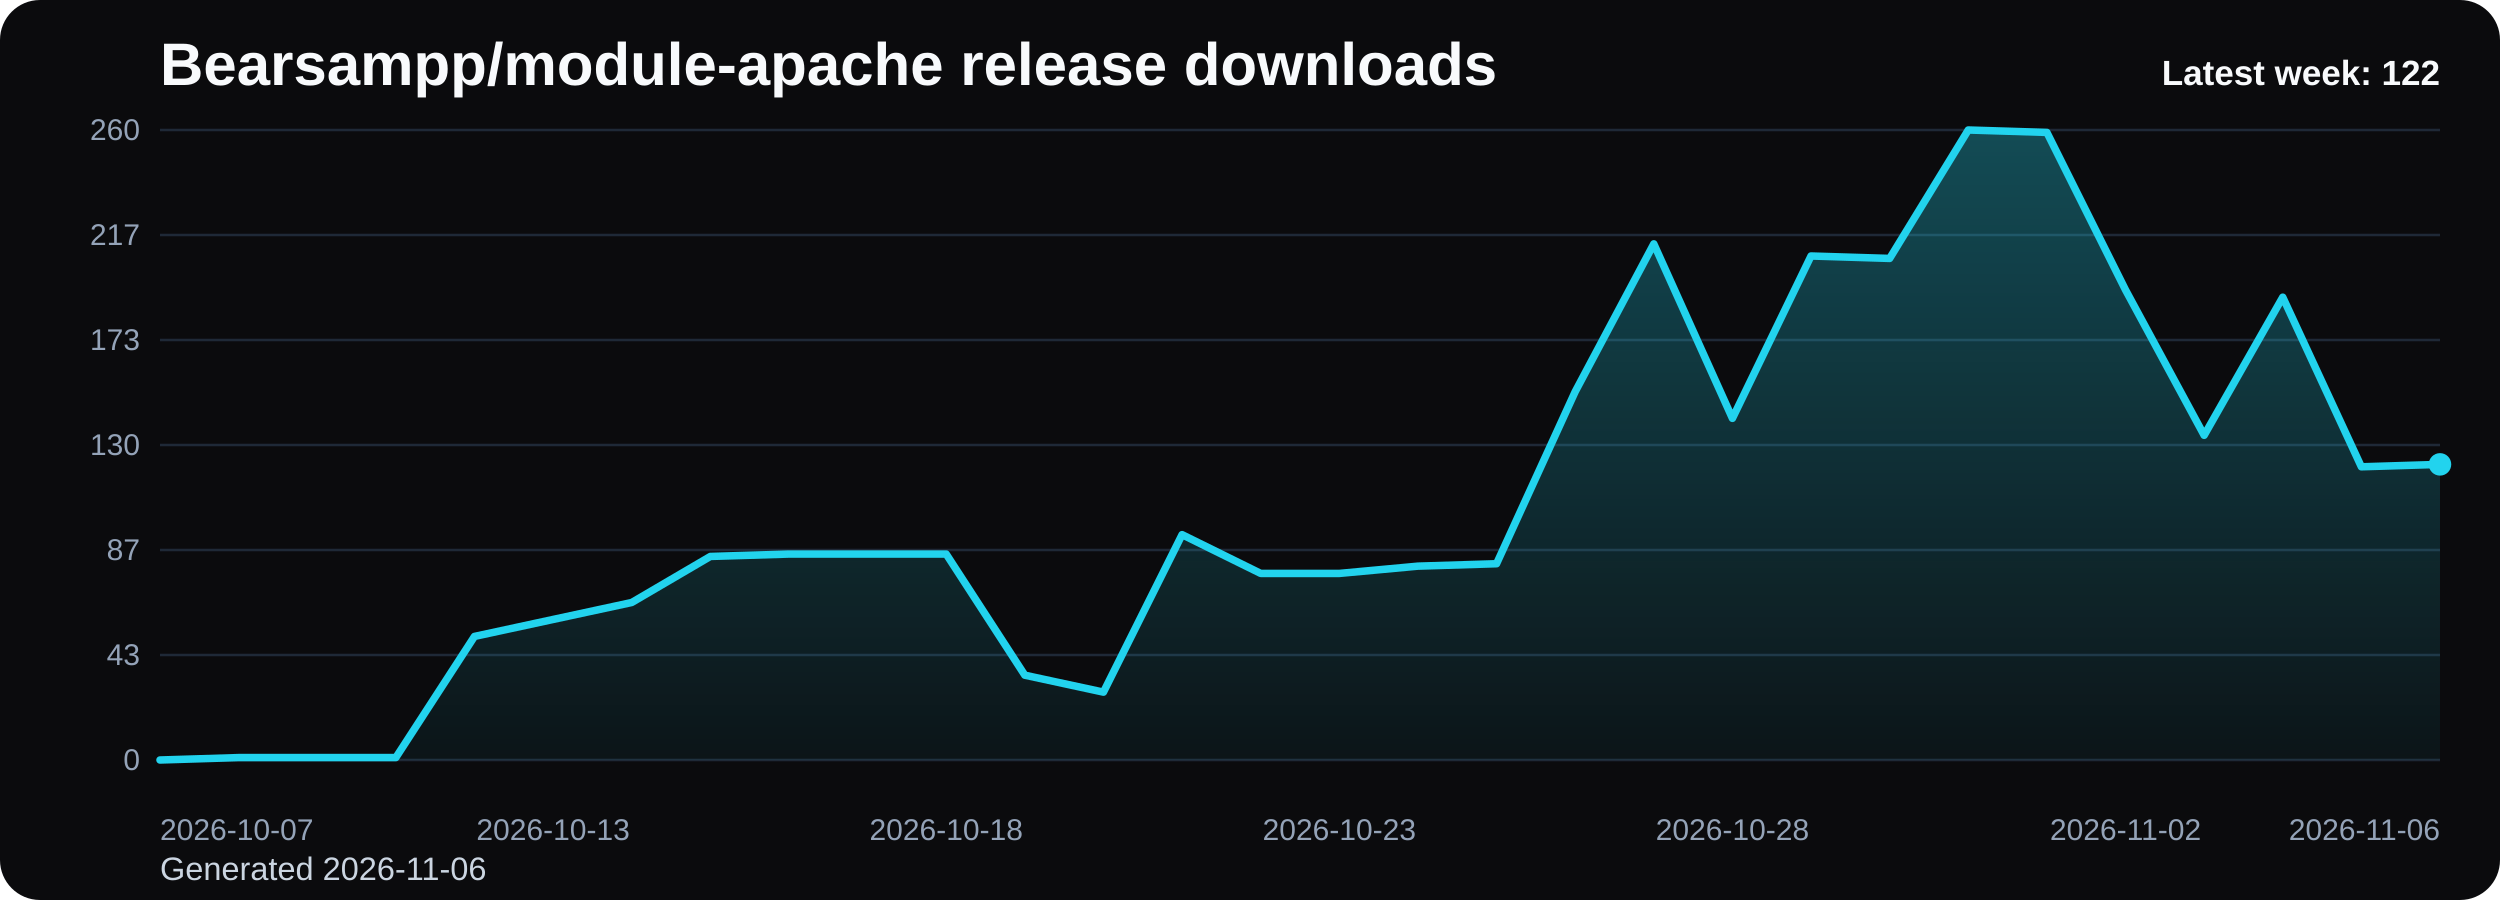
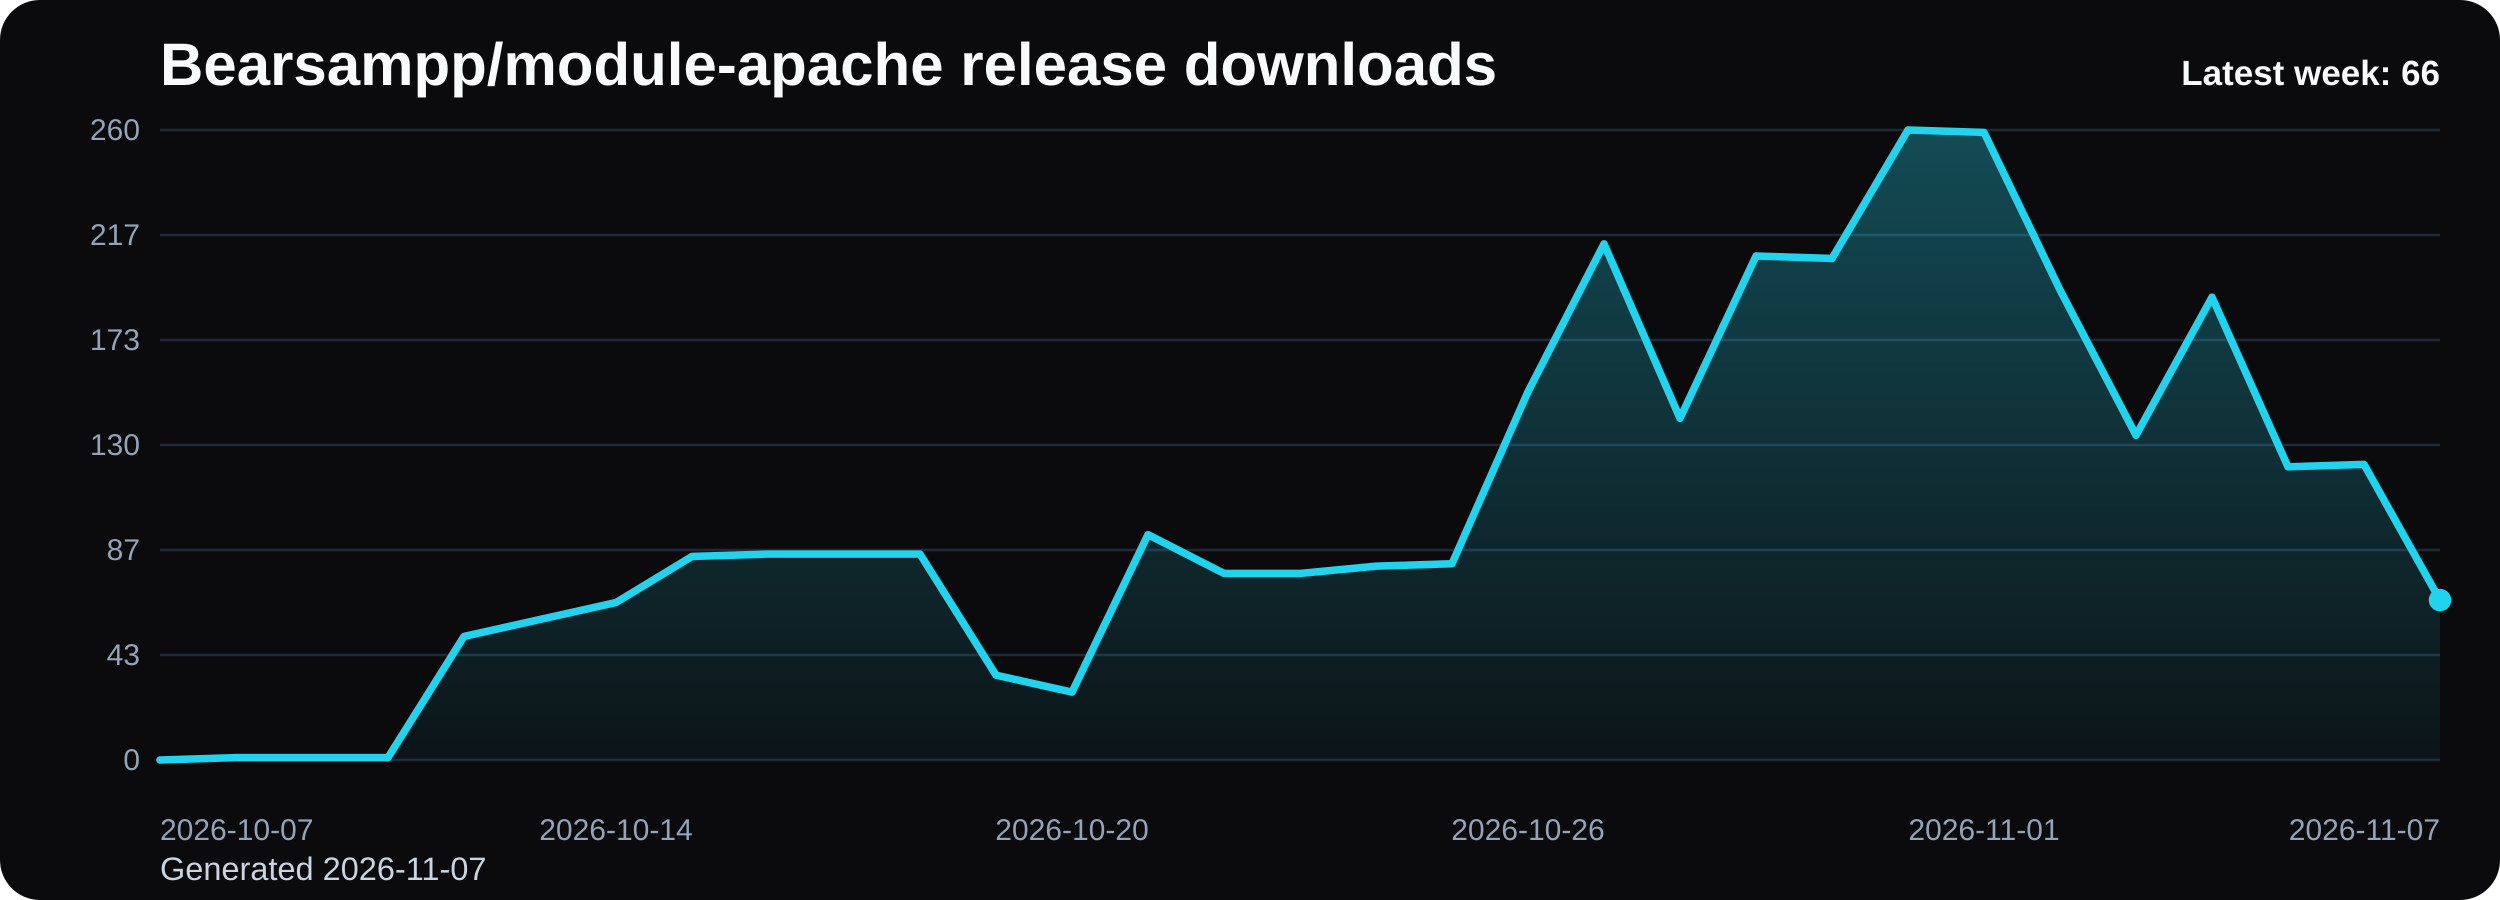
<svg xmlns="http://www.w3.org/2000/svg" viewBox="0 0 1000 360" role="img" aria-label="Bearsampp/module-apache release downloads chart">
  <defs>
    <linearGradient id="fill-weekly-black" x1="0" y1="0" x2="0" y2="1">
      <stop offset="0%" stop-color="#22d3ee" stop-opacity="0.32" />
      <stop offset="100%" stop-color="#22d3ee" stop-opacity="0.05" />
    </linearGradient>
    <style>
      .bg { fill: #0b0b0d; }
      .title { font: 700 24px Arial, sans-serif; fill: #f8fafc; }
      .sub { font: 400 13px Arial, sans-serif; fill: #cbd5e1; }
      .grid { stroke: #1f2937; stroke-width: 1; }
      .axis { font: 400 12px Arial, sans-serif; fill: #94a3b8; }
      .line { fill: none; stroke: #22d3ee; stroke-width: 3; stroke-linecap: round; stroke-linejoin: round; }
      .dot { fill: #22d3ee; }
      .value { font: 600 11px Arial, sans-serif; fill: #cbd5e1; }
      .latest { font: 700 14px Arial, sans-serif; fill: #f8fafc; }
    </style>
  </defs>
  <rect class="bg" x="0" y="0" width="1000" height="360" rx="16" />
  <text class="title" x="64" y="34">Bearsampp/module-apache release downloads</text>
-   <text class="sub" x="64" y="352">Generated 2026-11-06</text>
+   <text class="sub" x="64" y="352">Generated 2026-11-07</text>
  <line x1="64" y1="52.00" x2="976" y2="52.00" class="grid" />
  <text x="56" y="56.00" text-anchor="end" class="axis">260</text>
  <line x1="64" y1="94.00" x2="976" y2="94.00" class="grid" />
  <text x="56" y="98.00" text-anchor="end" class="axis">217</text>
  <line x1="64" y1="136.00" x2="976" y2="136.00" class="grid" />
  <text x="56" y="140.00" text-anchor="end" class="axis">173</text>
  <line x1="64" y1="178.00" x2="976" y2="178.00" class="grid" />
  <text x="56" y="182.00" text-anchor="end" class="axis">130</text>
  <line x1="64" y1="220.00" x2="976" y2="220.00" class="grid" />
  <text x="56" y="224.00" text-anchor="end" class="axis">87</text>
  <line x1="64" y1="262.00" x2="976" y2="262.00" class="grid" />
  <text x="56" y="266.00" text-anchor="end" class="axis">43</text>
  <line x1="64" y1="304.00" x2="976" y2="304.00" class="grid" />
  <text x="56" y="308.00" text-anchor="end" class="axis">0</text>
-   <path d="M 64.00 304 L 64.00 304.00 L 95.45 303.03 L 126.90 303.03 L 158.34 303.03 L 189.79 254.57 L 221.24 247.78 L 252.69 241.00 L 284.14 222.58 L 315.59 221.62 L 347.03 221.62 L 378.48 221.62 L 409.93 270.08 L 441.38 276.86 L 472.83 213.86 L 504.28 229.37 L 535.72 229.37 L 567.17 226.46 L 598.62 225.49 L 630.07 156.68 L 661.52 97.55 L 692.97 167.34 L 724.41 102.40 L 755.86 103.37 L 787.31 52.00 L 818.76 52.97 L 850.21 115.97 L 881.66 174.12 L 913.10 118.88 L 944.55 186.72 L 976.00 185.75 L 976.00 304 Z" fill="url(#fill-weekly-black)" />
-   <polyline class="line" points="64.00,304.00 95.45,303.03 126.90,303.03 158.34,303.03 189.79,254.57 221.24,247.78 252.69,241.00 284.14,222.58 315.59,221.62 347.03,221.62 378.48,221.62 409.93,270.08 441.38,276.86 472.83,213.86 504.28,229.37 535.72,229.37 567.17,226.46 598.62,225.49 630.07,156.68 661.52,97.55 692.97,167.34 724.41,102.40 755.86,103.37 787.31,52.00 818.76,52.97 850.21,115.97 881.66,174.12 913.10,118.88 944.55,186.72 976.00,185.75" />
-   <circle class="dot" cx="976.00" cy="185.75" r="4.5" />
+   <path d="M 64.00 304 L 64.00 304.00 L 94.40 303.03 L 124.80 303.03 L 155.20 303.03 L 185.60 254.57 L 216.00 247.78 L 246.40 241.00 L 276.80 222.58 L 307.20 221.62 L 337.60 221.62 L 368.00 221.62 L 398.40 270.08 L 428.80 276.86 L 459.20 213.86 L 489.60 229.37 L 520.00 229.37 L 550.40 226.46 L 580.80 225.49 L 611.20 156.68 L 641.60 97.55 L 672.00 167.34 L 702.40 102.40 L 732.80 103.37 L 763.20 52.00 L 793.60 52.97 L 824.00 115.97 L 854.40 174.12 L 884.80 118.88 L 915.20 186.72 L 945.60 185.75 L 976.00 240.03 L 976.00 304 Z" fill="url(#fill-weekly-black)" />
+   <polyline class="line" points="64.00,304.00 94.40,303.03 124.80,303.03 155.20,303.03 185.60,254.57 216.00,247.78 246.40,241.00 276.80,222.58 307.20,221.62 337.60,221.62 368.00,221.62 398.40,270.08 428.80,276.86 459.20,213.86 489.60,229.37 520.00,229.37 550.40,226.46 580.80,225.49 611.20,156.68 641.60,97.55 672.00,167.34 702.40,102.40 732.80,103.37 763.20,52.00 793.60,52.97 824.00,115.97 854.40,174.12 884.80,118.88 915.20,186.72 945.60,185.75 976.00,240.03" />
+   <circle class="dot" cx="976.00" cy="240.03" r="4.5" />
  <text class="axis" x="64.00" y="336" text-anchor="start">2026-10-07</text>
-   <text class="axis" x="221.24" y="336" text-anchor="middle">2026-10-13</text>
-   <text class="axis" x="378.48" y="336" text-anchor="middle">2026-10-18</text>
-   <text class="axis" x="535.72" y="336" text-anchor="middle">2026-10-23</text>
-   <text class="axis" x="692.97" y="336" text-anchor="middle">2026-10-28</text>
-   <text class="axis" x="850.21" y="336" text-anchor="middle">2026-11-02</text>
-   <text class="axis" x="976.00" y="336" text-anchor="end">2026-11-06</text>
-   <text class="latest" x="976" y="34" text-anchor="end">Latest week: 122</text>
+   <text class="axis" x="246.40" y="336" text-anchor="middle">2026-10-14</text>
+   <text class="axis" x="428.80" y="336" text-anchor="middle">2026-10-20</text>
+   <text class="axis" x="611.20" y="336" text-anchor="middle">2026-10-26</text>
+   <text class="axis" x="793.60" y="336" text-anchor="middle">2026-11-01</text>
+   <text class="axis" x="976.00" y="336" text-anchor="end">2026-11-07</text>
+   <text class="latest" x="976" y="34" text-anchor="end">Latest week: 66</text>
</svg>
